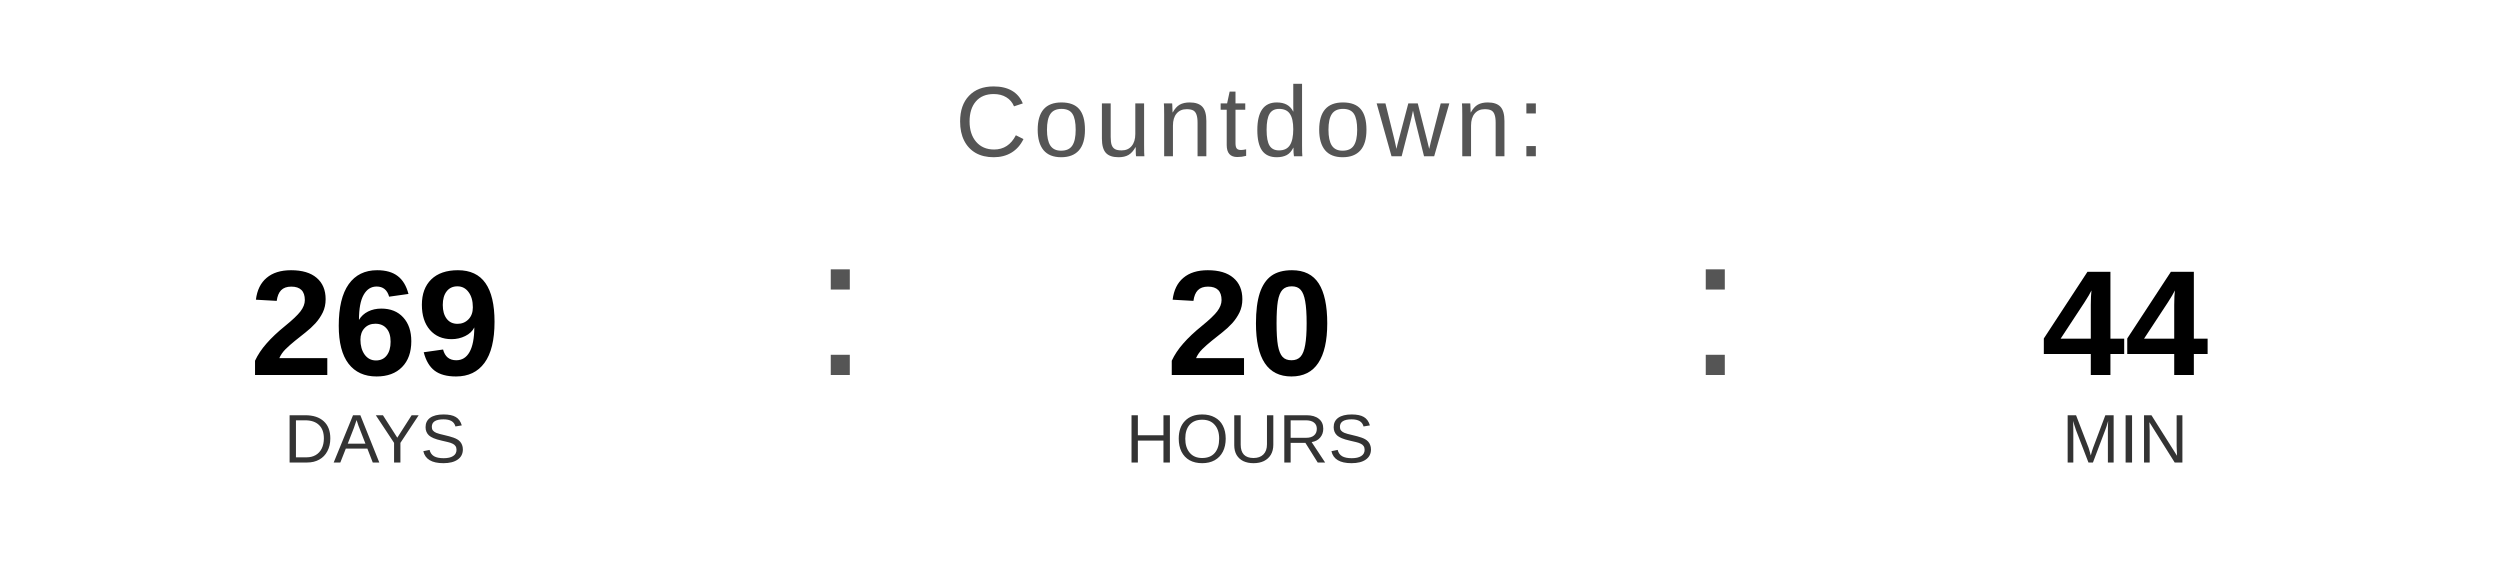
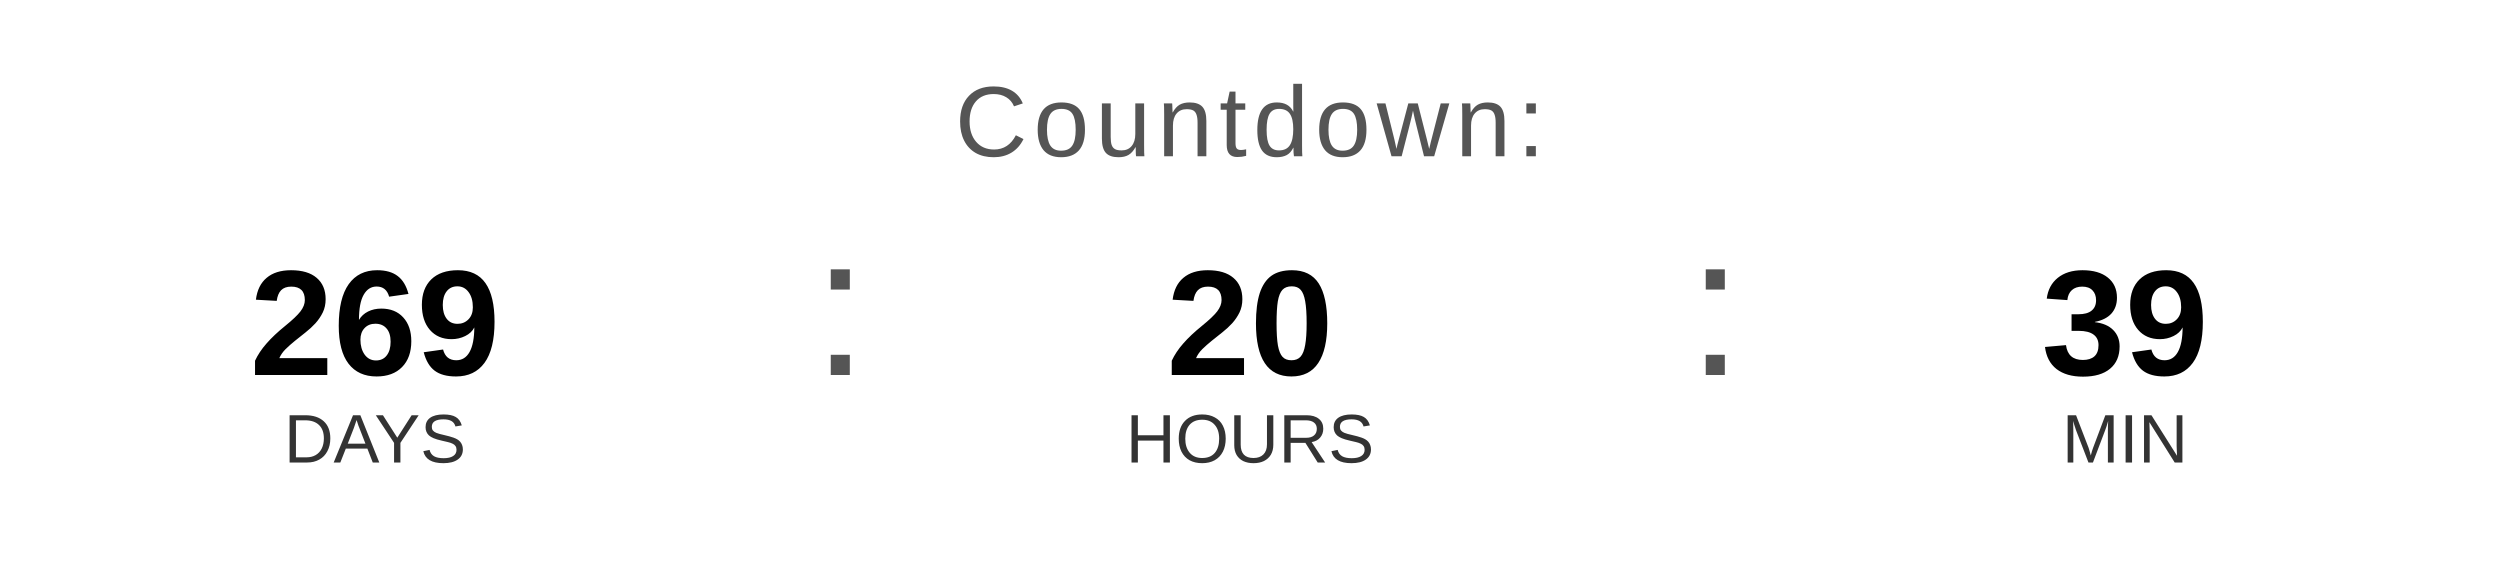
<svg xmlns="http://www.w3.org/2000/svg" width="400" height="90" viewBox="0 0 400 90">
  <text x="200" y="25" font-family="Arial, Helvetica, sans-serif" font-size="16" fill="#555555" text-anchor="middle" letter-spacing="1">
    Countdown:
  </text>
  <text x="60" y="60" font-family="Arial, Helvetica, sans-serif" font-size="24" font-weight="bold" fill="#000000" text-anchor="middle">269</text>
  <text x="60" y="74" font-family="Arial, Helvetica, sans-serif" font-size="11" fill="#333333" text-anchor="middle">DAYS</text>
  <text x="130" y="60" font-family="Arial, sans-serif" font-size="32" fill="#555555">:</text>
  <text x="200" y="60" font-family="Arial, Helvetica, sans-serif" font-size="24" font-weight="bold" fill="#000000" text-anchor="middle">20</text>
  <text x="200" y="74" font-family="Arial, Helvetica, sans-serif" font-size="11" fill="#333333" text-anchor="middle">HOURS</text>
  <text x="270" y="60" font-family="Arial, sans-serif" font-size="32" fill="#555555">:</text>
-   <text x="340" y="60" font-family="Arial, Helvetica, sans-serif" font-size="24" font-weight="bold" fill="#000000" text-anchor="middle">44</text>
+   <text x="340" y="60" font-family="Arial, Helvetica, sans-serif" font-size="24" font-weight="bold" fill="#000000" text-anchor="middle">39</text>
  <text x="340" y="74" font-family="Arial, Helvetica, sans-serif" font-size="11" fill="#333333" text-anchor="middle">MIN</text>
</svg>
